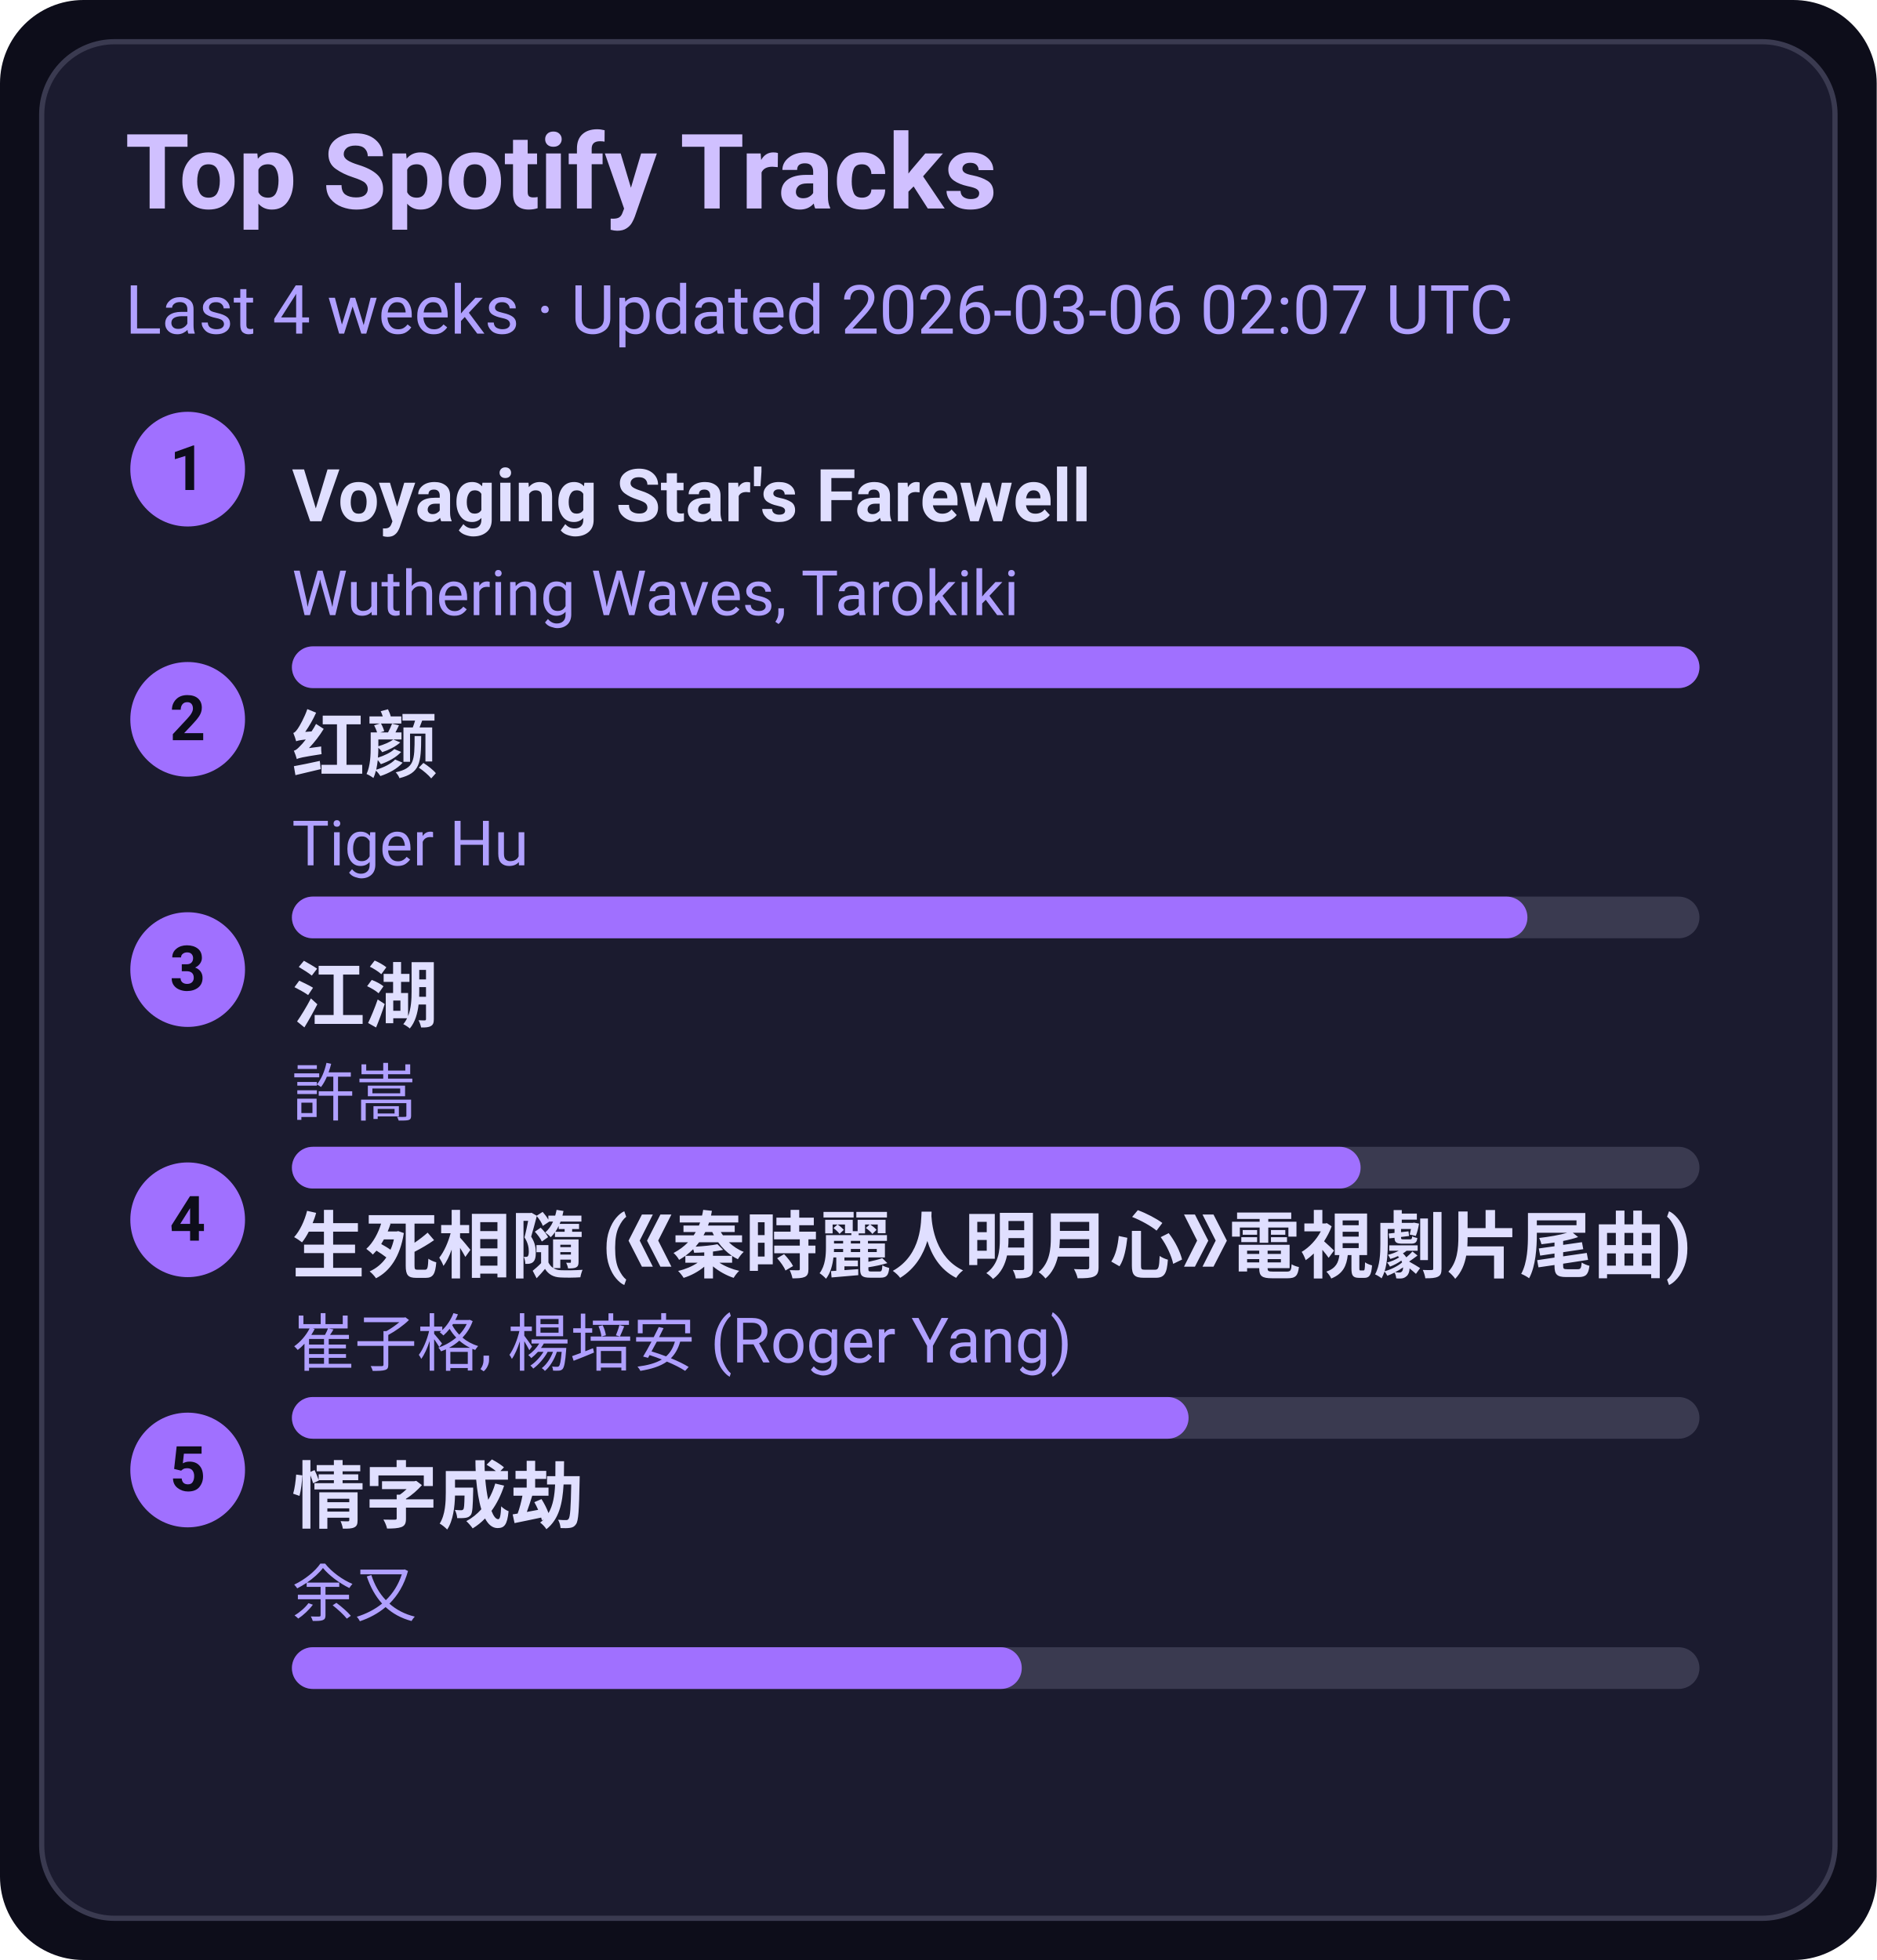
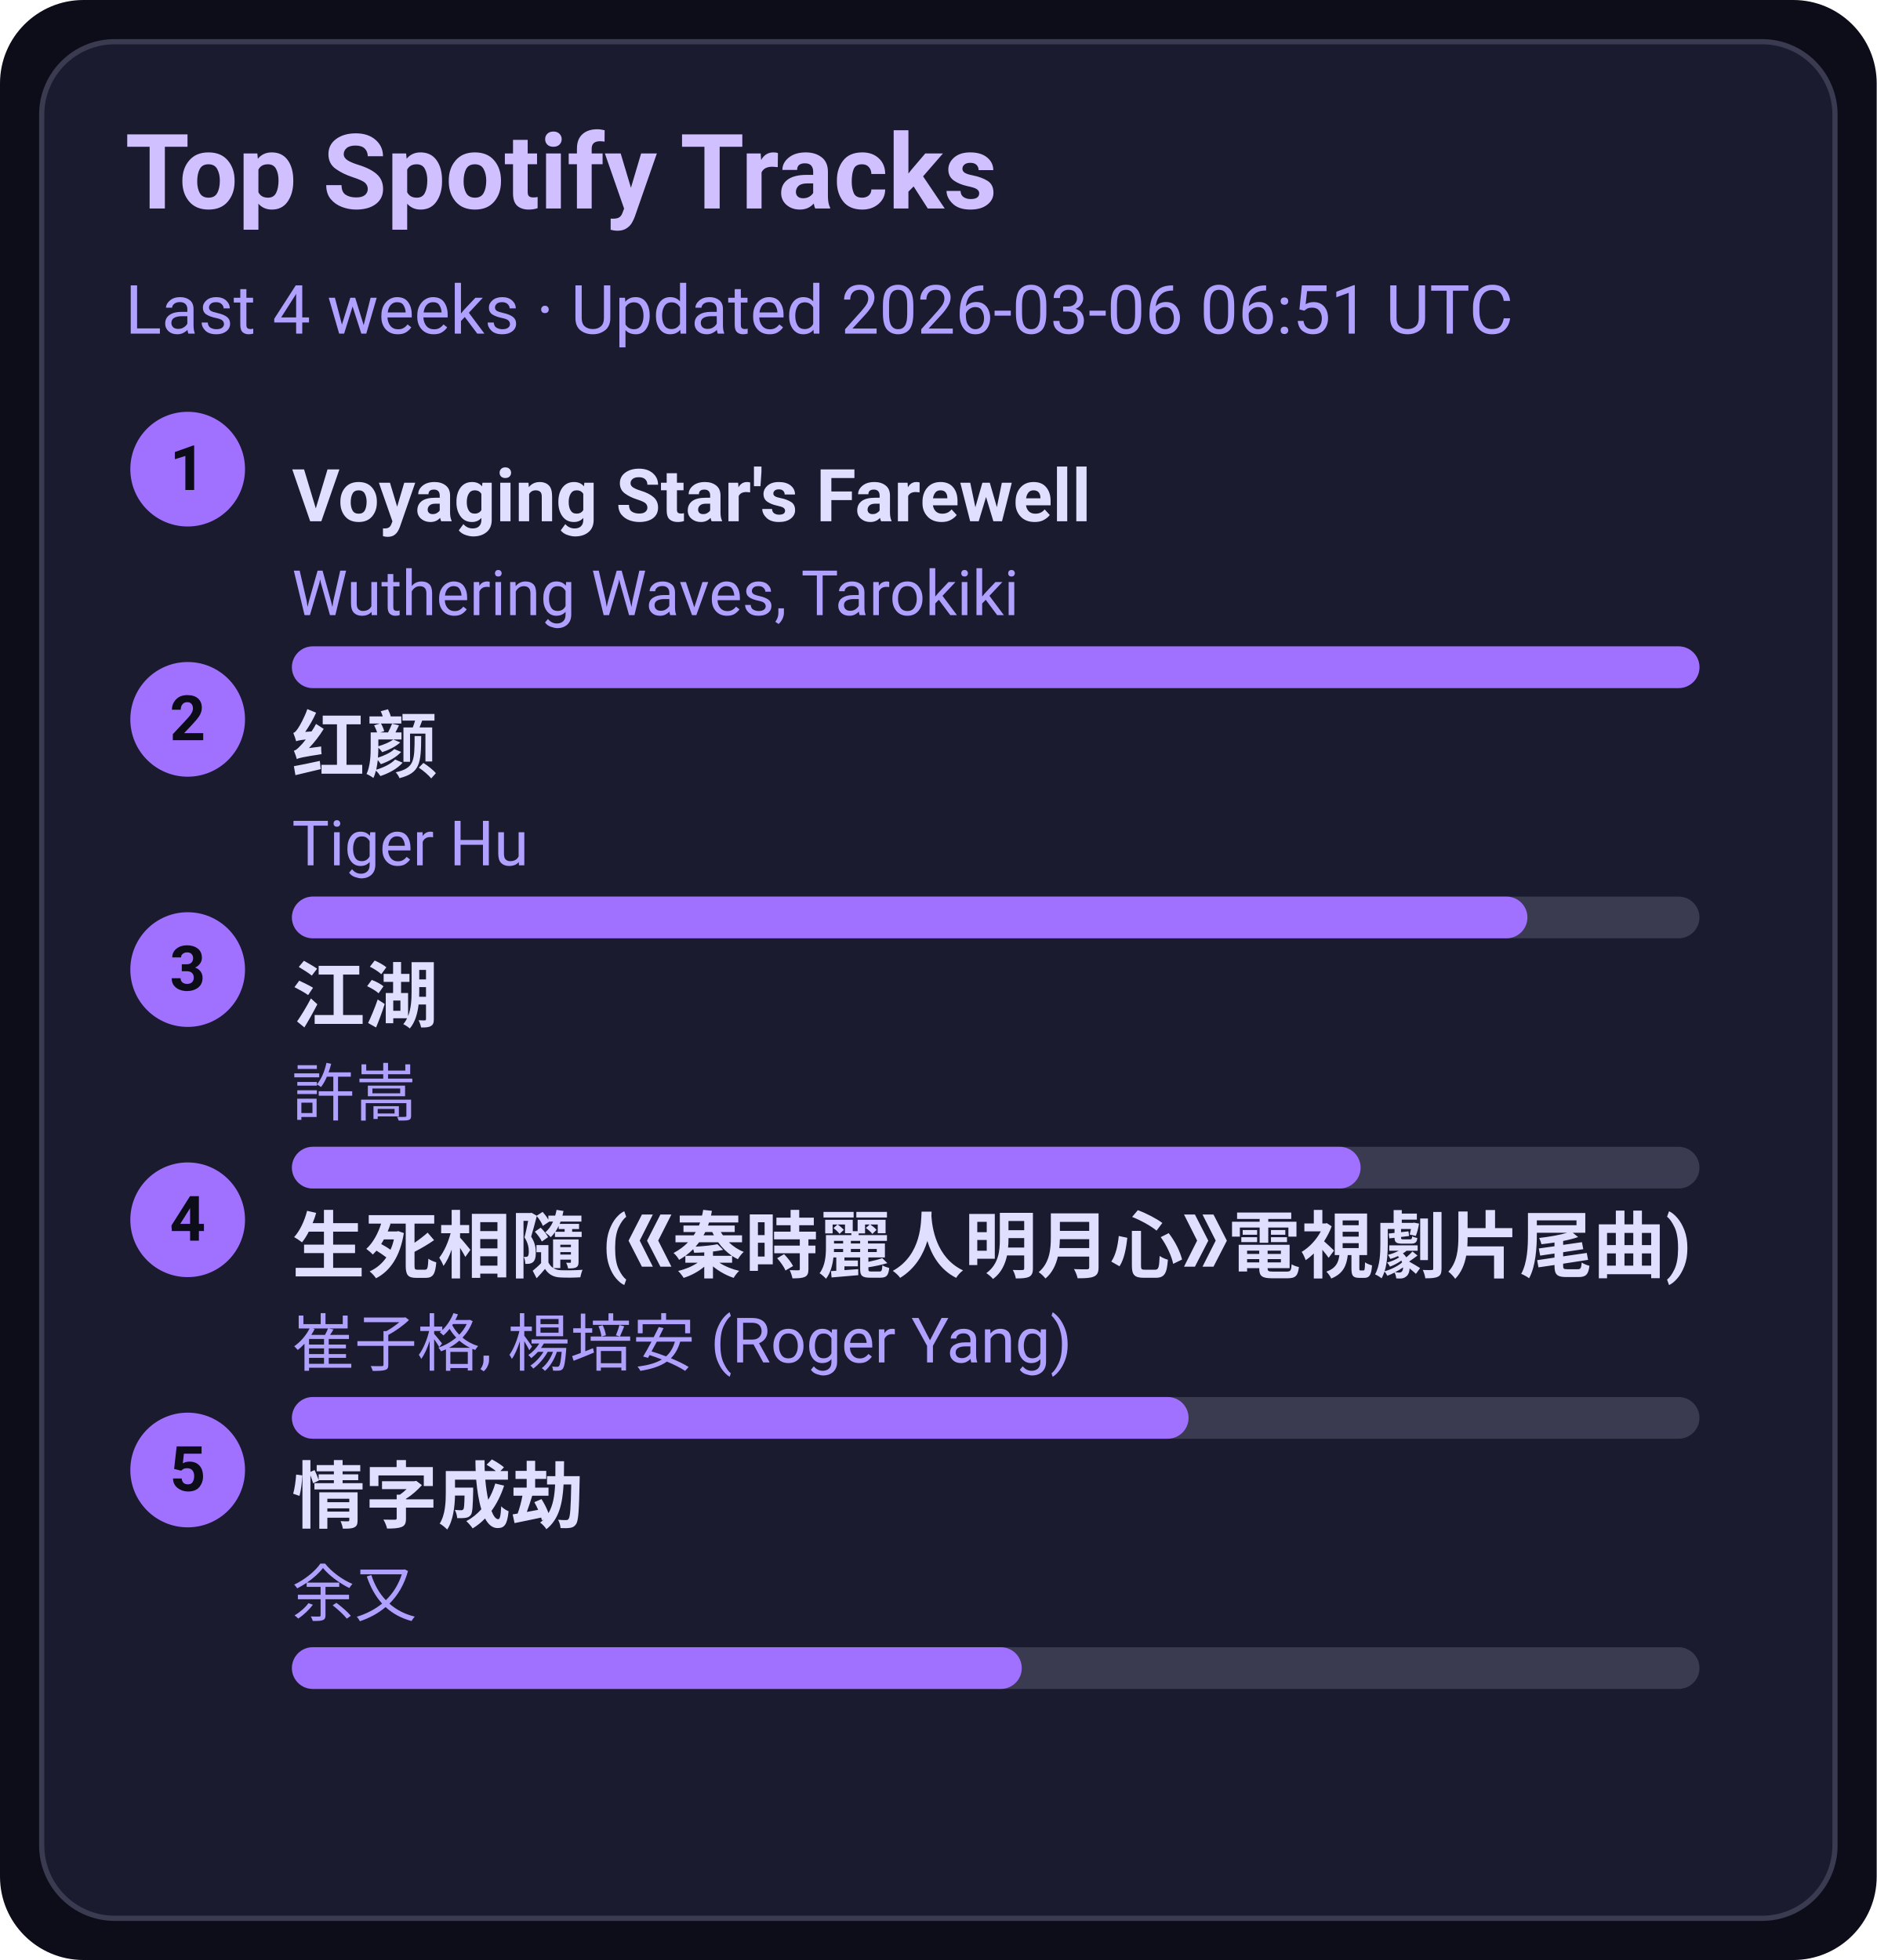
<svg xmlns="http://www.w3.org/2000/svg" width="360" height="376" viewBox="0 0 360 376">
  <style>text{font-family:-apple-system,BlinkMacSystemFont,Segoe UI,Roboto,Ubuntu,Helvetica Neue,Arial,Noto Sans,sans-serif}</style>
  <rect width="360" height="376" rx="16" fill="#0d0d1a" />
  <rect x="8" y="8" width="344" height="360" rx="14" fill="#1b1b2f" stroke="#3a3a50" />
  <text x="24" y="40" font-size="20" fill="#d0c0ff" font-weight="600">Top Spotify Tracks</text>
-   <text x="24" y="64" font-size="13" fill="#b0a0ff">Last 4 weeks · Updated 2026-03-06 02:07 UTC</text>
+   <text x="24" y="64" font-size="13" fill="#b0a0ff">Last 4 weeks · Updated 2026-03-06 06:51 UTC</text>
  <circle cx="36" cy="90" r="11" fill="#a070ff" />
  <text x="36" y="94" text-anchor="middle" font-size="12" fill="#0d0d1a" font-weight="700">1</text>
  <a href="https://open.spotify.com/track/3uI2KolgU1Pt41ywffsggr" target="_blank" rel="noopener noreferrer">
    <text x="56" y="100" font-size="14" fill="#e0dfff" font-weight="600">Voyaging Star's Farewell</text>
  </a>
  <text x="56" y="118" font-size="12" fill="#b0a0ff">Wuthering Waves, Tarokiki</text>
  <rect x="56" y="124" width="270" height="8" rx="4" fill="#3a3a50" />
  <rect x="56" y="124" width="270" height="8" rx="4" fill="#a070ff" />
  <circle cx="36" cy="138" r="11" fill="#a070ff" />
  <text x="36" y="142" text-anchor="middle" font-size="12" fill="#0d0d1a" font-weight="700">2</text>
  <a href="https://open.spotify.com/track/6Q7OE4tvrUOIvIDY2EC5Im" target="_blank" rel="noopener noreferrer">
    <text x="56" y="148" font-size="14" fill="#e0dfff" font-weight="600">红颜</text>
  </a>
  <text x="56" y="166" font-size="12" fill="#b0a0ff">Tiger Hu</text>
  <rect x="56" y="172" width="270" height="8" rx="4" fill="#3a3a50" />
  <rect x="56" y="172" width="237" height="8" rx="4" fill="#a070ff" />
  <circle cx="36" cy="186" r="11" fill="#a070ff" />
  <text x="36" y="190" text-anchor="middle" font-size="12" fill="#0d0d1a" font-weight="700">3</text>
  <a href="https://open.spotify.com/track/03PCdwqajii1xgp7WIozzC" target="_blank" rel="noopener noreferrer">
    <text x="56" y="196" font-size="14" fill="#e0dfff" font-weight="600">江湖</text>
  </a>
  <text x="56" y="214" font-size="12" fill="#b0a0ff">許嵩</text>
  <rect x="56" y="220" width="270" height="8" rx="4" fill="#3a3a50" />
  <rect x="56" y="220" width="205" height="8" rx="4" fill="#a070ff" />
  <circle cx="36" cy="234" r="11" fill="#a070ff" />
  <text x="36" y="238" text-anchor="middle" font-size="12" fill="#0d0d1a" font-weight="700">4</text>
  <a href="https://open.spotify.com/track/6qiDtcYiZOQ4HRuC8U55EM" target="_blank" rel="noopener noreferrer">
    <text x="56" y="244" font-size="14" fill="#e0dfff" font-weight="600">生死相隨 (《秦時麗人明月心》電視劇片尾曲)</text>
  </a>
  <text x="56" y="262" font-size="12" fill="#b0a0ff">崔子格, 楊培安 (Roger Yang)</text>
  <rect x="56" y="268" width="270" height="8" rx="4" fill="#3a3a50" />
  <rect x="56" y="268" width="172" height="8" rx="4" fill="#a070ff" />
  <circle cx="36" cy="282" r="11" fill="#a070ff" />
  <text x="36" y="286" text-anchor="middle" font-size="12" fill="#0d0d1a" font-weight="700">5</text>
  <a href="https://open.spotify.com/track/6PLof7Z5mvbp9im83J4m3m" target="_blank" rel="noopener noreferrer">
    <text x="56" y="292" font-size="14" fill="#e0dfff" font-weight="600">情字成劫</text>
  </a>
  <text x="56" y="310" font-size="12" fill="#b0a0ff">余又</text>
  <rect x="56" y="316" width="270" height="8" rx="4" fill="#3a3a50" />
  <rect x="56" y="316" width="140" height="8" rx="4" fill="#a070ff" />
</svg>
